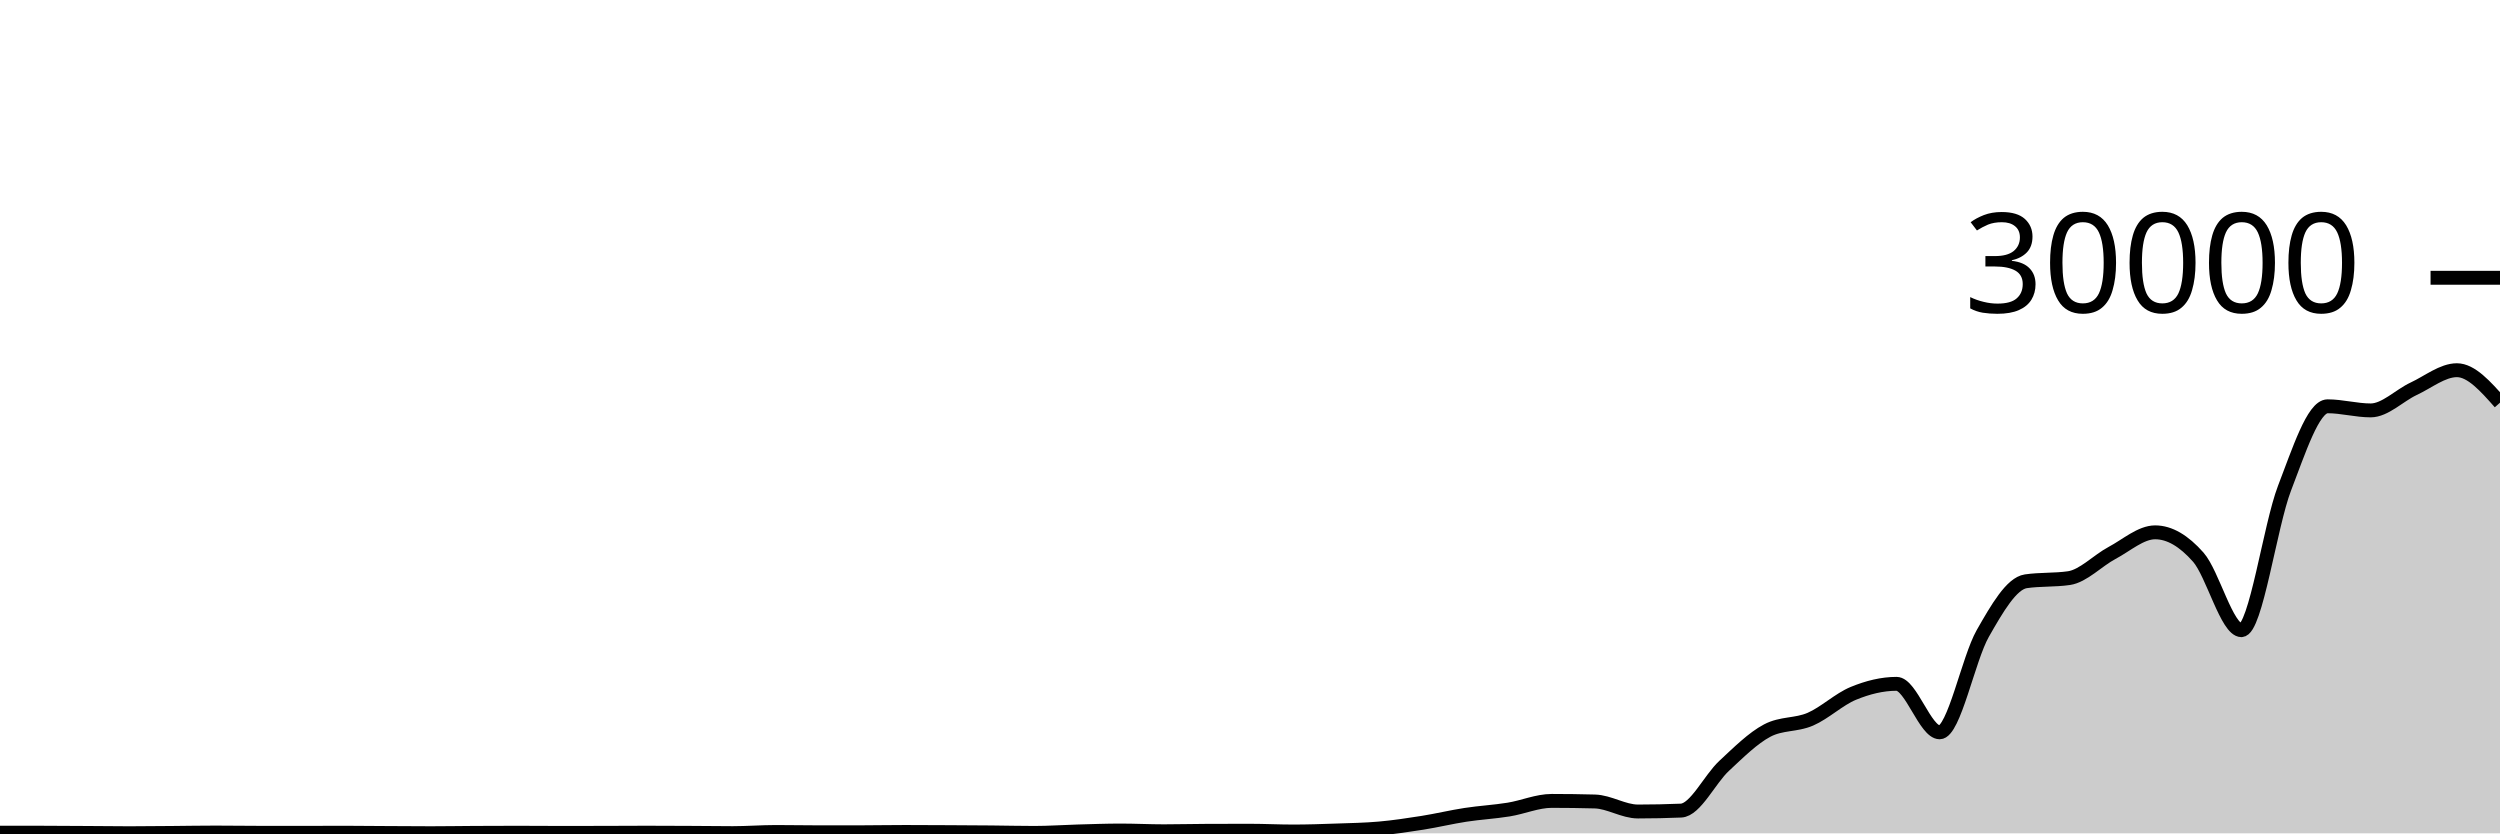
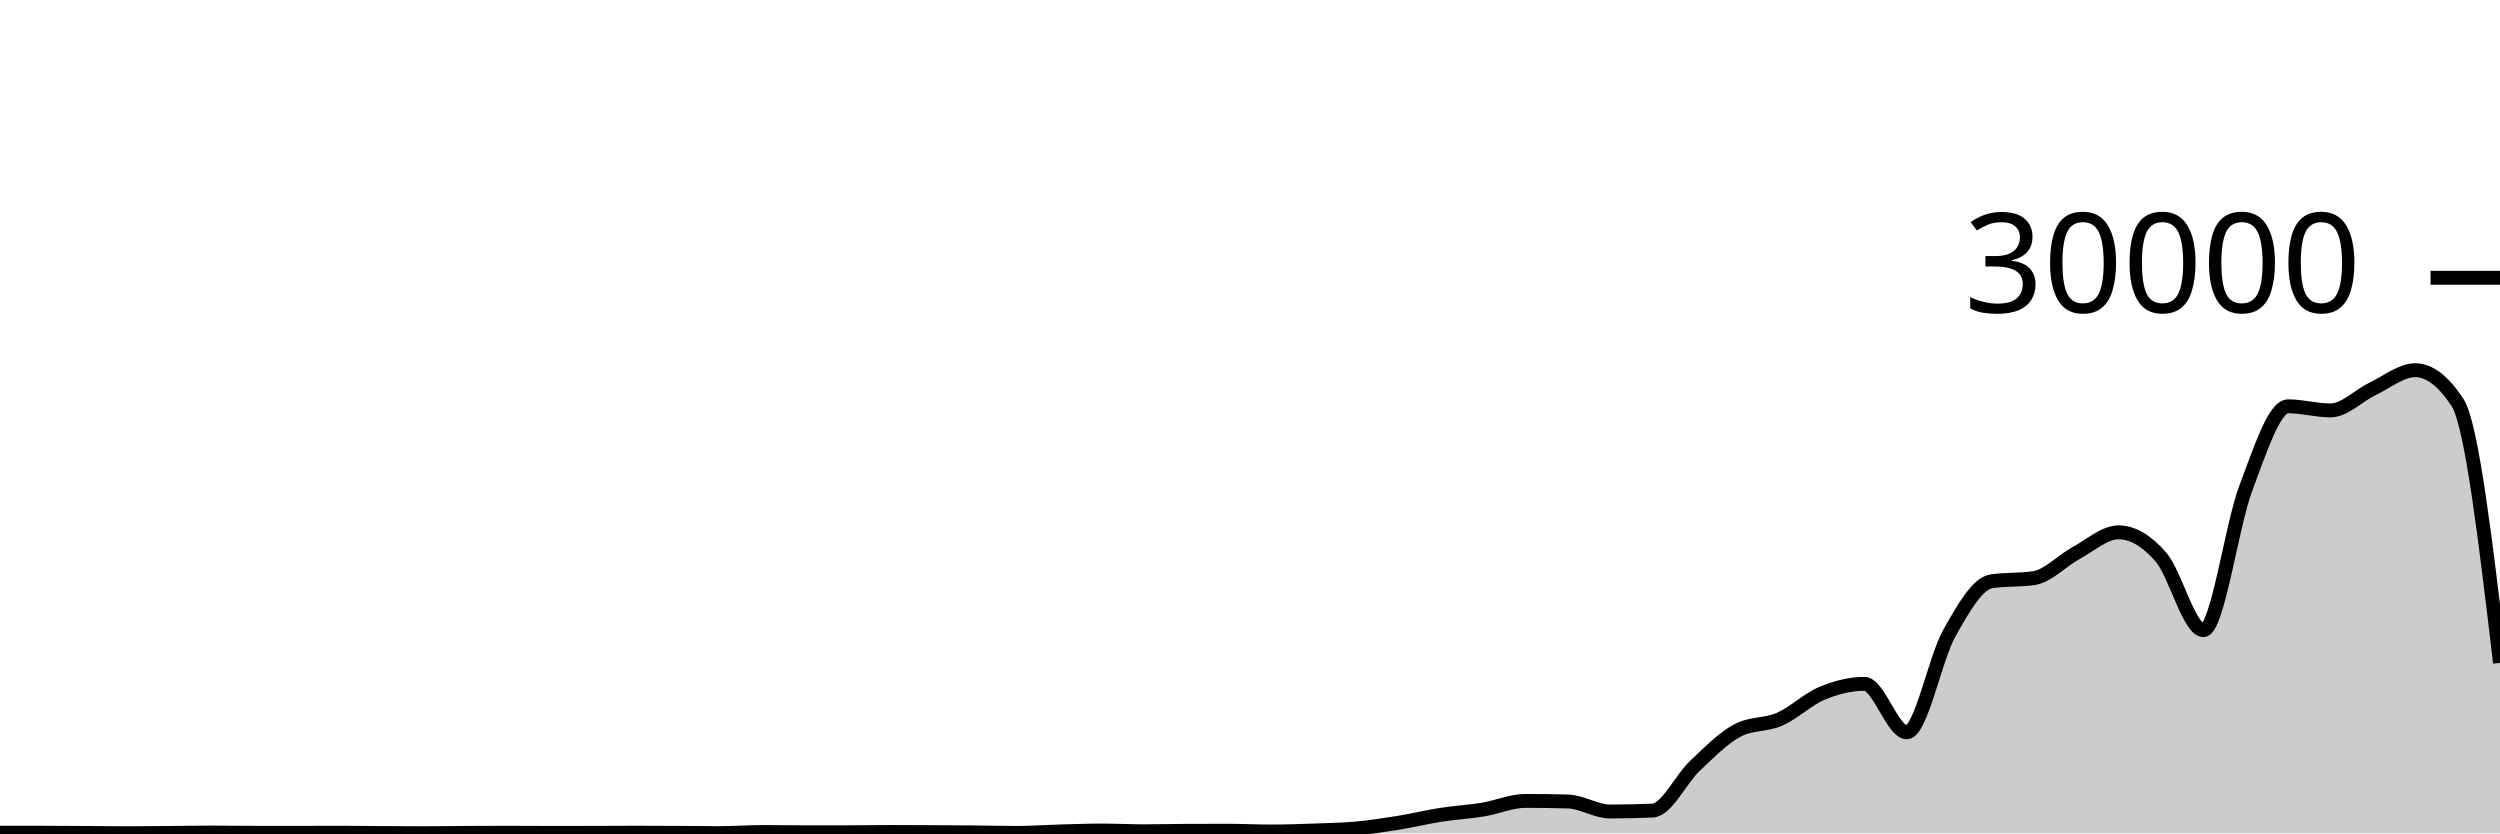
<svg xmlns="http://www.w3.org/2000/svg" viewBox="0 0 180 60">
  <g transform="translate(0,20)">
-     <path class="area" fill="rgba(0, 0, 0, 0.2)" d="M0,39.951C1.034,39.951,2.069,39.952,3.103,39.955C4.138,39.957,5.172,39.964,6.207,39.971C7.241,39.977,8.276,39.992,9.31,39.992C10.345,39.992,11.379,39.979,12.414,39.971C13.448,39.962,14.483,39.943,15.517,39.943C16.552,39.943,17.586,39.96,18.621,39.961C19.655,39.963,20.69,39.964,21.724,39.964C22.759,39.964,23.793,39.956,24.828,39.956C25.862,39.956,26.897,39.97,27.931,39.976C28.966,39.982,30,39.991,31.034,39.991C32.069,39.991,33.103,39.972,34.138,39.967C35.172,39.961,36.207,39.957,37.241,39.957C38.276,39.957,39.31,39.968,40.345,39.968C41.379,39.968,42.414,39.966,43.448,39.964C44.483,39.962,45.517,39.953,46.552,39.953C47.586,39.953,48.621,39.959,49.655,39.964C50.69,39.969,51.724,39.985,52.759,39.985C53.793,39.985,54.828,39.903,55.862,39.903C56.897,39.903,57.931,39.925,58.966,39.925C60,39.925,61.034,39.924,62.069,39.923C63.103,39.921,64.138,39.901,65.172,39.901C66.207,39.901,67.241,39.908,68.276,39.913C69.31,39.919,70.345,39.924,71.379,39.933C72.414,39.943,73.448,39.969,74.483,39.969C75.517,39.969,76.552,39.894,77.586,39.865C78.621,39.837,79.655,39.797,80.69,39.797C81.724,39.797,82.759,39.852,83.793,39.852C84.828,39.852,85.862,39.822,86.897,39.819C87.931,39.815,88.966,39.813,90,39.813C91.034,39.813,92.069,39.868,93.103,39.868C94.138,39.868,95.172,39.832,96.207,39.796C97.241,39.76,98.276,39.744,99.31,39.652C100.345,39.56,101.379,39.405,102.414,39.241C103.448,39.077,104.483,38.827,105.517,38.668C106.552,38.509,107.586,38.455,108.621,38.288C109.655,38.121,110.69,37.665,111.724,37.665C112.759,37.665,113.793,37.679,114.828,37.707C115.862,37.734,116.897,38.428,117.931,38.428C118.966,38.428,120,38.406,121.034,38.363C122.069,38.319,123.103,36.102,124.138,35.141C125.172,34.181,126.207,33.145,127.241,32.6C128.276,32.055,129.31,32.23,130.345,31.783C131.379,31.336,132.414,30.343,133.448,29.919C134.483,29.494,135.517,29.236,136.552,29.236C137.586,29.236,138.621,32.727,139.655,32.727C140.69,32.727,141.724,27.423,142.759,25.611C143.793,23.798,144.828,22.003,145.862,21.852C146.897,21.701,147.931,21.776,148.966,21.625C150,21.474,151.034,20.36,152.069,19.811C153.103,19.261,154.138,18.328,155.172,18.328C156.207,18.328,157.241,18.942,158.276,20.116C159.31,21.29,160.345,25.373,161.379,25.373C162.414,25.373,163.448,17.844,164.483,15.157C165.517,12.471,166.552,9.253,167.586,9.253C168.621,9.253,169.655,9.549,170.69,9.549C171.724,9.549,172.759,8.469,173.793,7.987C174.828,7.504,175.862,6.655,176.897,6.655C177.931,6.655,178.966,7.824,180,8.993L180,40C178.966,40,177.931,40,176.897,40C175.862,40,174.828,40,173.793,40C172.759,40,171.724,40,170.69,40C169.655,40,168.621,40,167.586,40C166.552,40,165.517,40,164.483,40C163.448,40,162.414,40,161.379,40C160.345,40,159.31,40,158.276,40C157.241,40,156.207,40,155.172,40C154.138,40,153.103,40,152.069,40C151.034,40,150,40,148.966,40C147.931,40,146.897,40,145.862,40C144.828,40,143.793,40,142.759,40C141.724,40,140.69,40,139.655,40C138.621,40,137.586,40,136.552,40C135.517,40,134.483,40,133.448,40C132.414,40,131.379,40,130.345,40C129.31,40,128.276,40,127.241,40C126.207,40,125.172,40,124.138,40C123.103,40,122.069,40,121.034,40C120,40,118.966,40,117.931,40C116.897,40,115.862,40,114.828,40C113.793,40,112.759,40,111.724,40C110.69,40,109.655,40,108.621,40C107.586,40,106.552,40,105.517,40C104.483,40,103.448,40,102.414,40C101.379,40,100.345,40,99.31,40C98.276,40,97.241,40,96.207,40C95.172,40,94.138,40,93.103,40C92.069,40,91.034,40,90,40C88.966,40,87.931,40,86.897,40C85.862,40,84.828,40,83.793,40C82.759,40,81.724,40,80.69,40C79.655,40,78.621,40,77.586,40C76.552,40,75.517,40,74.483,40C73.448,40,72.414,40,71.379,40C70.345,40,69.31,40,68.276,40C67.241,40,66.207,40,65.172,40C64.138,40,63.103,40,62.069,40C61.034,40,60,40,58.966,40C57.931,40,56.897,40,55.862,40C54.828,40,53.793,40,52.759,40C51.724,40,50.69,40,49.655,40C48.621,40,47.586,40,46.552,40C45.517,40,44.483,40,43.448,40C42.414,40,41.379,40,40.345,40C39.31,40,38.276,40,37.241,40C36.207,40,35.172,40,34.138,40C33.103,40,32.069,40,31.034,40C30,40,28.966,40,27.931,40C26.897,40,25.862,40,24.828,40C23.793,40,22.759,40,21.724,40C20.69,40,19.655,40,18.621,40C17.586,40,16.552,40,15.517,40C14.483,40,13.448,40,12.414,40C11.379,40,10.345,40,9.31,40C8.276,40,7.241,40,6.207,40C5.172,40,4.138,40,3.103,40C2.069,40,1.034,40,0,40Z" />
-     <path class="line" stroke="black" fill="none" d="M0,39.951C1.034,39.951,2.069,39.952,3.103,39.955C4.138,39.957,5.172,39.964,6.207,39.971C7.241,39.977,8.276,39.992,9.31,39.992C10.345,39.992,11.379,39.979,12.414,39.971C13.448,39.962,14.483,39.943,15.517,39.943C16.552,39.943,17.586,39.96,18.621,39.961C19.655,39.963,20.69,39.964,21.724,39.964C22.759,39.964,23.793,39.956,24.828,39.956C25.862,39.956,26.897,39.97,27.931,39.976C28.966,39.982,30,39.991,31.034,39.991C32.069,39.991,33.103,39.972,34.138,39.967C35.172,39.961,36.207,39.957,37.241,39.957C38.276,39.957,39.31,39.968,40.345,39.968C41.379,39.968,42.414,39.966,43.448,39.964C44.483,39.962,45.517,39.953,46.552,39.953C47.586,39.953,48.621,39.959,49.655,39.964C50.69,39.969,51.724,39.985,52.759,39.985C53.793,39.985,54.828,39.903,55.862,39.903C56.897,39.903,57.931,39.925,58.966,39.925C60,39.925,61.034,39.924,62.069,39.923C63.103,39.921,64.138,39.901,65.172,39.901C66.207,39.901,67.241,39.908,68.276,39.913C69.31,39.919,70.345,39.924,71.379,39.933C72.414,39.943,73.448,39.969,74.483,39.969C75.517,39.969,76.552,39.894,77.586,39.865C78.621,39.837,79.655,39.797,80.69,39.797C81.724,39.797,82.759,39.852,83.793,39.852C84.828,39.852,85.862,39.822,86.897,39.819C87.931,39.815,88.966,39.813,90,39.813C91.034,39.813,92.069,39.868,93.103,39.868C94.138,39.868,95.172,39.832,96.207,39.796C97.241,39.76,98.276,39.744,99.31,39.652C100.345,39.56,101.379,39.405,102.414,39.241C103.448,39.077,104.483,38.827,105.517,38.668C106.552,38.509,107.586,38.455,108.621,38.288C109.655,38.121,110.69,37.665,111.724,37.665C112.759,37.665,113.793,37.679,114.828,37.707C115.862,37.734,116.897,38.428,117.931,38.428C118.966,38.428,120,38.406,121.034,38.363C122.069,38.319,123.103,36.102,124.138,35.141C125.172,34.181,126.207,33.145,127.241,32.6C128.276,32.055,129.31,32.23,130.345,31.783C131.379,31.336,132.414,30.343,133.448,29.919C134.483,29.494,135.517,29.236,136.552,29.236C137.586,29.236,138.621,32.727,139.655,32.727C140.69,32.727,141.724,27.423,142.759,25.611C143.793,23.798,144.828,22.003,145.862,21.852C146.897,21.701,147.931,21.776,148.966,21.625C150,21.474,151.034,20.36,152.069,19.811C153.103,19.261,154.138,18.328,155.172,18.328C156.207,18.328,157.241,18.942,158.276,20.116C159.31,21.29,160.345,25.373,161.379,25.373C162.414,25.373,163.448,17.844,164.483,15.157C165.517,12.471,166.552,9.253,167.586,9.253C168.621,9.253,169.655,9.549,170.69,9.549C171.724,9.549,172.759,8.469,173.793,7.987C174.828,7.504,175.862,6.655,176.897,6.655C177.931,6.655,178.966,7.824,180,8.993" />
+     <path class="area" fill="rgba(0, 0, 0, 0.2)" d="M0,39.951C1.017,39.951,2.034,39.952,3.051,39.955C4.068,39.957,5.085,39.964,6.102,39.971C7.119,39.977,8.136,39.992,9.153,39.992C10.169,39.992,11.186,39.979,12.203,39.971C13.22,39.962,14.237,39.943,15.254,39.943C16.271,39.943,17.288,39.96,18.305,39.961C19.322,39.963,20.339,39.964,21.356,39.964C22.373,39.964,23.39,39.956,24.407,39.956C25.424,39.956,26.441,39.97,27.458,39.976C28.475,39.982,29.492,39.991,30.508,39.991C31.525,39.991,32.542,39.972,33.559,39.967C34.576,39.961,35.593,39.957,36.61,39.957C37.627,39.957,38.644,39.968,39.661,39.968C40.678,39.968,41.695,39.966,42.712,39.964C43.729,39.962,44.746,39.953,45.763,39.953C46.78,39.953,47.797,39.959,48.814,39.964C49.831,39.969,50.847,39.985,51.864,39.985C52.881,39.985,53.898,39.903,54.915,39.903C55.932,39.903,56.949,39.925,57.966,39.925C58.983,39.925,60,39.924,61.017,39.923C62.034,39.921,63.051,39.901,64.068,39.901C65.085,39.901,66.102,39.908,67.119,39.913C68.136,39.919,69.153,39.924,70.169,39.933C71.186,39.943,72.203,39.969,73.22,39.969C74.237,39.969,75.254,39.894,76.271,39.865C77.288,39.837,78.305,39.797,79.322,39.797C80.339,39.797,81.356,39.852,82.373,39.852C83.39,39.852,84.407,39.822,85.424,39.819C86.441,39.815,87.458,39.813,88.475,39.813C89.492,39.813,90.508,39.868,91.525,39.868C92.542,39.868,93.559,39.832,94.576,39.796C95.593,39.76,96.61,39.744,97.627,39.652C98.644,39.56,99.661,39.405,100.678,39.241C101.695,39.077,102.712,38.827,103.729,38.668C104.746,38.509,105.763,38.455,106.78,38.288C107.797,38.121,108.814,37.665,109.831,37.665C110.847,37.665,111.864,37.679,112.881,37.707C113.898,37.734,114.915,38.428,115.932,38.428C116.949,38.428,117.966,38.406,118.983,38.363C120,38.319,121.017,36.102,122.034,35.141C123.051,34.181,124.068,33.145,125.085,32.6C126.102,32.055,127.119,32.23,128.136,31.783C129.153,31.336,130.169,30.343,131.186,29.919C132.203,29.494,133.22,29.236,134.237,29.236C135.254,29.236,136.271,32.727,137.288,32.727C138.305,32.727,139.322,27.423,140.339,25.611C141.356,23.798,142.373,22.003,143.39,21.852C144.407,21.701,145.424,21.776,146.441,21.625C147.458,21.474,148.475,20.36,149.492,19.811C150.508,19.261,151.525,18.328,152.542,18.328C153.559,18.328,154.576,18.942,155.593,20.116C156.61,21.29,157.627,25.373,158.644,25.373C159.661,25.373,160.678,17.844,161.695,15.157C162.712,12.471,163.729,9.253,164.746,9.253C165.763,9.253,166.78,9.549,167.797,9.549C168.814,9.549,169.831,8.469,170.847,7.987C171.864,7.504,172.881,6.655,173.898,6.655C174.915,6.655,175.932,7.434,176.949,8.993C177.966,10.552,178.983,19.138,180,27.724L180,40C178.983,40,177.966,40,176.949,40C175.932,40,174.915,40,173.898,40C172.881,40,171.864,40,170.847,40C169.831,40,168.814,40,167.797,40C166.78,40,165.763,40,164.746,40C163.729,40,162.712,40,161.695,40C160.678,40,159.661,40,158.644,40C157.627,40,156.61,40,155.593,40C154.576,40,153.559,40,152.542,40C151.525,40,150.508,40,149.492,40C148.475,40,147.458,40,146.441,40C145.424,40,144.407,40,143.39,40C142.373,40,141.356,40,140.339,40C139.322,40,138.305,40,137.288,40C136.271,40,135.254,40,134.237,40C133.22,40,132.203,40,131.186,40C130.169,40,129.153,40,128.136,40C127.119,40,126.102,40,125.085,40C124.068,40,123.051,40,122.034,40C121.017,40,120,40,118.983,40C117.966,40,116.949,40,115.932,40C114.915,40,113.898,40,112.881,40C111.864,40,110.847,40,109.831,40C108.814,40,107.797,40,106.78,40C105.763,40,104.746,40,103.729,40C102.712,40,101.695,40,100.678,40C99.661,40,98.644,40,97.627,40C96.61,40,95.593,40,94.576,40C93.559,40,92.542,40,91.525,40C90.508,40,89.492,40,88.475,40C87.458,40,86.441,40,85.424,40C84.407,40,83.39,40,82.373,40C81.356,40,80.339,40,79.322,40C78.305,40,77.288,40,76.271,40C75.254,40,74.237,40,73.22,40C72.203,40,71.186,40,70.169,40C69.153,40,68.136,40,67.119,40C66.102,40,65.085,40,64.068,40C63.051,40,62.034,40,61.017,40C60,40,58.983,40,57.966,40C56.949,40,55.932,40,54.915,40C53.898,40,52.881,40,51.864,40C50.847,40,49.831,40,48.814,40C47.797,40,46.78,40,45.763,40C44.746,40,43.729,40,42.712,40C41.695,40,40.678,40,39.661,40C38.644,40,37.627,40,36.61,40C35.593,40,34.576,40,33.559,40C32.542,40,31.525,40,30.508,40C29.492,40,28.475,40,27.458,40C26.441,40,25.424,40,24.407,40C23.39,40,22.373,40,21.356,40C20.339,40,19.322,40,18.305,40C17.288,40,16.271,40,15.254,40C14.237,40,13.22,40,12.203,40C11.186,40,10.169,40,9.153,40C8.136,40,7.119,40,6.102,40C5.085,40,4.068,40,3.051,40C2.034,40,1.017,40,0,40Z" />
+     <path class="line" stroke="black" fill="none" d="M0,39.951C1.017,39.951,2.034,39.952,3.051,39.955C4.068,39.957,5.085,39.964,6.102,39.971C7.119,39.977,8.136,39.992,9.153,39.992C10.169,39.992,11.186,39.979,12.203,39.971C13.22,39.962,14.237,39.943,15.254,39.943C16.271,39.943,17.288,39.96,18.305,39.961C19.322,39.963,20.339,39.964,21.356,39.964C22.373,39.964,23.39,39.956,24.407,39.956C25.424,39.956,26.441,39.97,27.458,39.976C28.475,39.982,29.492,39.991,30.508,39.991C31.525,39.991,32.542,39.972,33.559,39.967C34.576,39.961,35.593,39.957,36.61,39.957C37.627,39.957,38.644,39.968,39.661,39.968C40.678,39.968,41.695,39.966,42.712,39.964C43.729,39.962,44.746,39.953,45.763,39.953C46.78,39.953,47.797,39.959,48.814,39.964C49.831,39.969,50.847,39.985,51.864,39.985C52.881,39.985,53.898,39.903,54.915,39.903C55.932,39.903,56.949,39.925,57.966,39.925C58.983,39.925,60,39.924,61.017,39.923C62.034,39.921,63.051,39.901,64.068,39.901C65.085,39.901,66.102,39.908,67.119,39.913C68.136,39.919,69.153,39.924,70.169,39.933C71.186,39.943,72.203,39.969,73.22,39.969C74.237,39.969,75.254,39.894,76.271,39.865C77.288,39.837,78.305,39.797,79.322,39.797C80.339,39.797,81.356,39.852,82.373,39.852C83.39,39.852,84.407,39.822,85.424,39.819C86.441,39.815,87.458,39.813,88.475,39.813C89.492,39.813,90.508,39.868,91.525,39.868C92.542,39.868,93.559,39.832,94.576,39.796C95.593,39.76,96.61,39.744,97.627,39.652C98.644,39.56,99.661,39.405,100.678,39.241C101.695,39.077,102.712,38.827,103.729,38.668C104.746,38.509,105.763,38.455,106.78,38.288C107.797,38.121,108.814,37.665,109.831,37.665C110.847,37.665,111.864,37.679,112.881,37.707C113.898,37.734,114.915,38.428,115.932,38.428C116.949,38.428,117.966,38.406,118.983,38.363C120,38.319,121.017,36.102,122.034,35.141C123.051,34.181,124.068,33.145,125.085,32.6C126.102,32.055,127.119,32.23,128.136,31.783C129.153,31.336,130.169,30.343,131.186,29.919C132.203,29.494,133.22,29.236,134.237,29.236C135.254,29.236,136.271,32.727,137.288,32.727C138.305,32.727,139.322,27.423,140.339,25.611C141.356,23.798,142.373,22.003,143.39,21.852C144.407,21.701,145.424,21.776,146.441,21.625C147.458,21.474,148.475,20.36,149.492,19.811C150.508,19.261,151.525,18.328,152.542,18.328C153.559,18.328,154.576,18.942,155.593,20.116C156.61,21.29,157.627,25.373,158.644,25.373C159.661,25.373,160.678,17.844,161.695,15.157C162.712,12.471,163.729,9.253,164.746,9.253C165.763,9.253,166.78,9.549,167.797,9.549C168.814,9.549,169.831,8.469,170.847,7.987C171.864,7.504,172.881,6.655,173.898,6.655C174.915,6.655,175.932,7.434,176.949,8.993C177.966,10.552,178.983,19.138,180,27.724" />
    <path class="axis-ceiling" stroke-width="1" stroke="black" fill="none" d="M175,0L180,0" />
    <text class="axis-ceiling-label" font-family="sans-serif" text-anchor="end" font-size="10px" x="170" y="2.5">30000</text>
  </g>
</svg>
